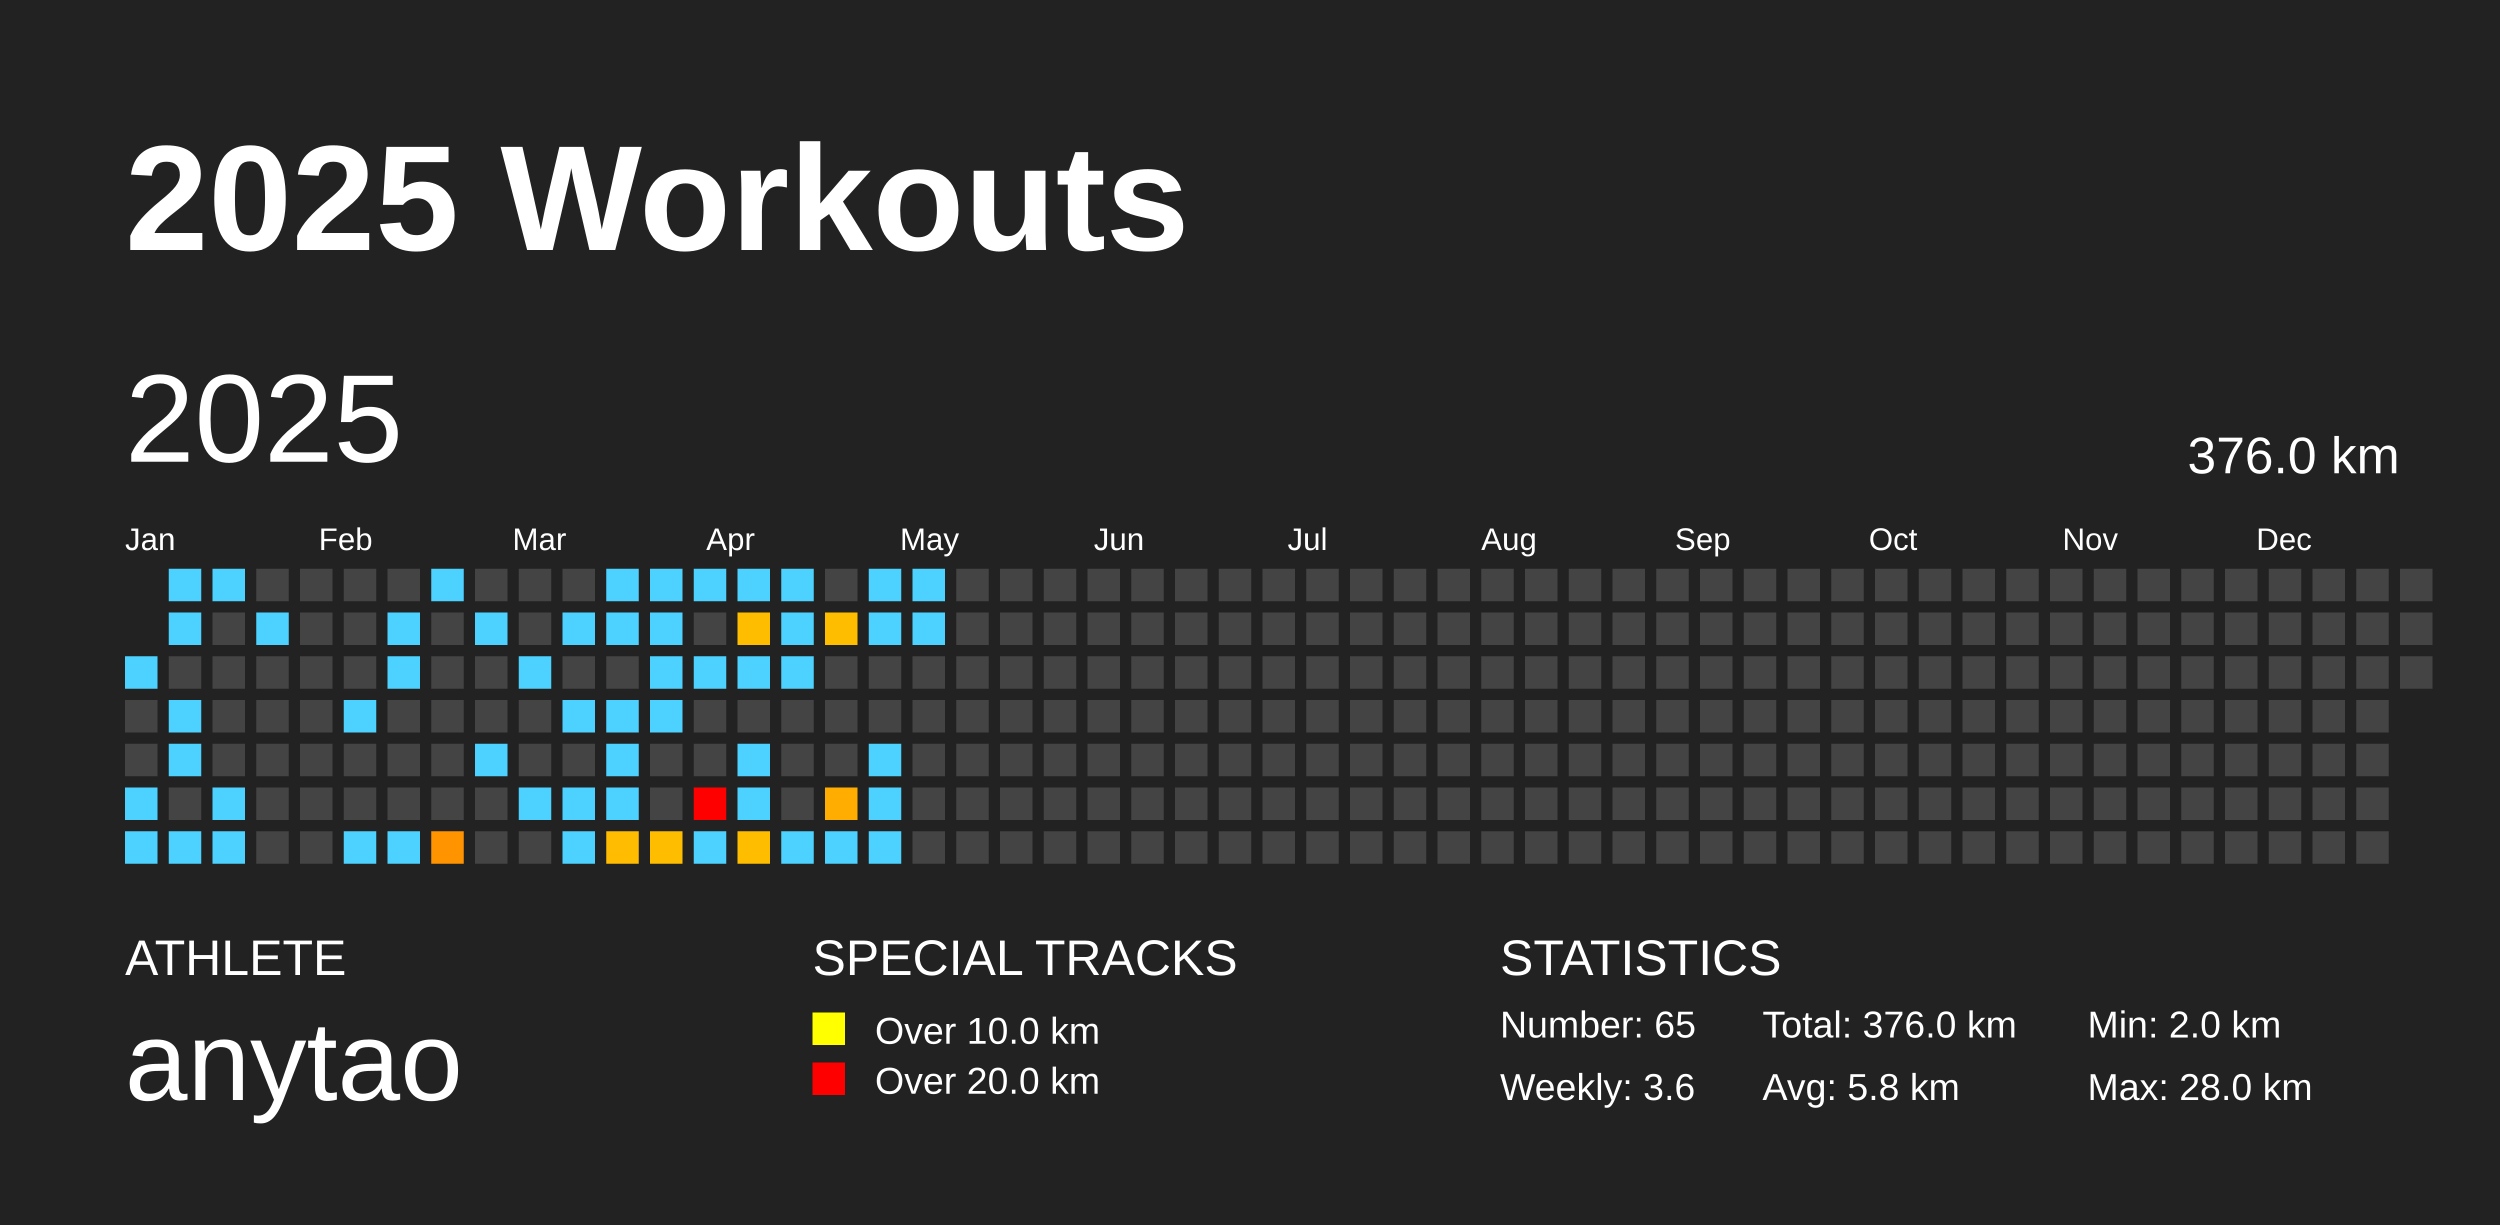
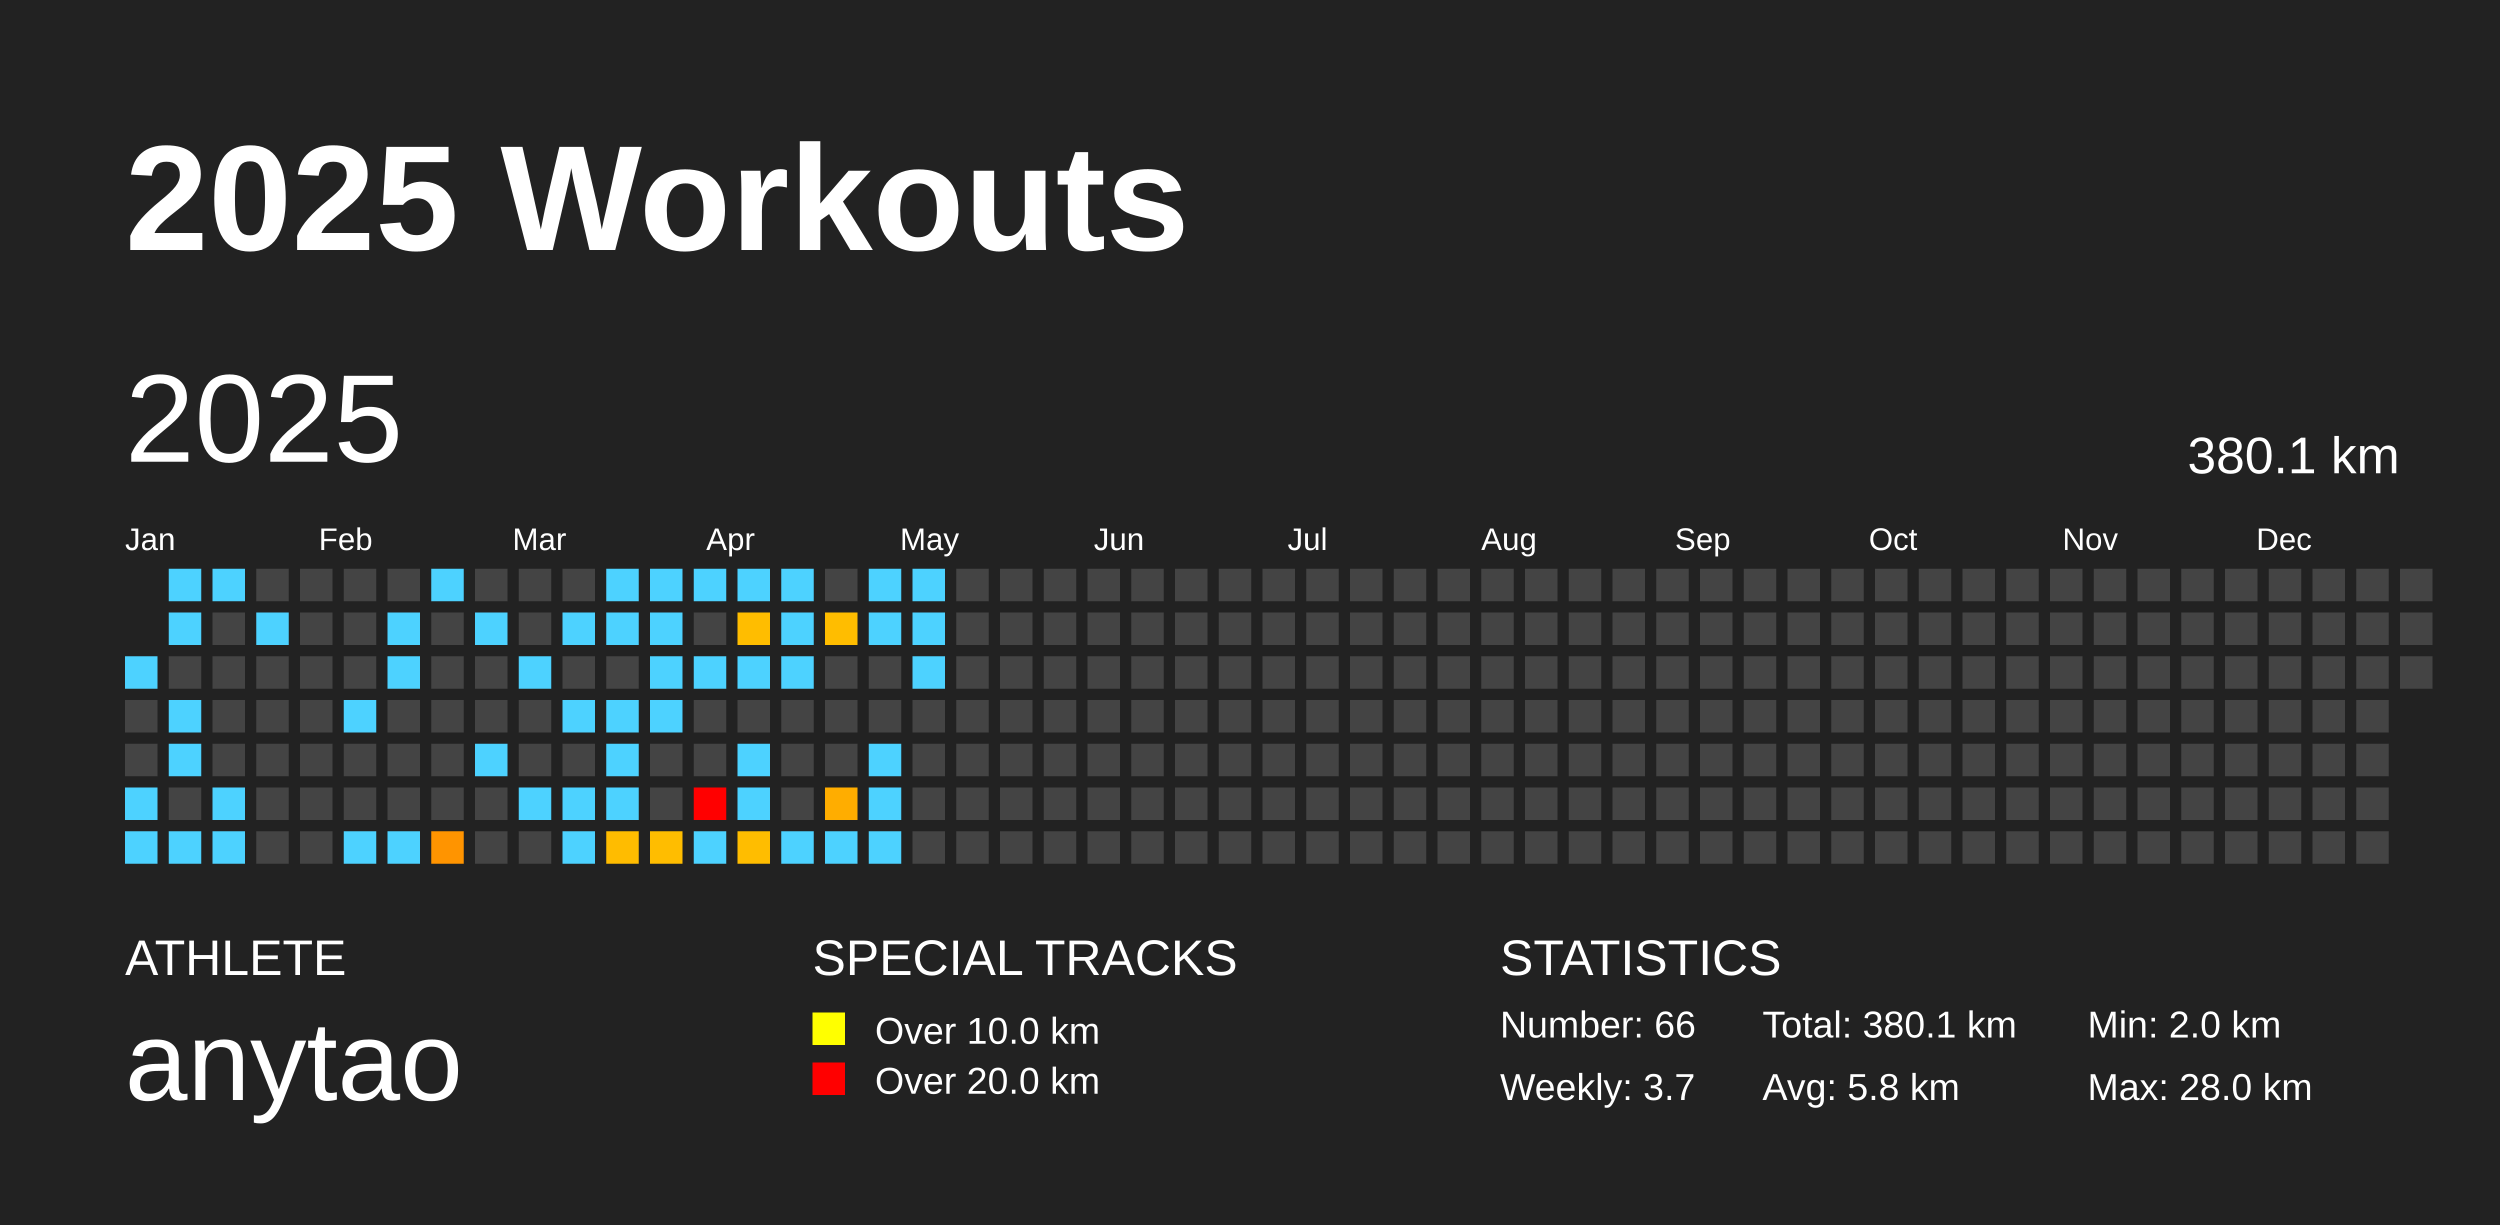
<svg xmlns="http://www.w3.org/2000/svg" baseProfile="full" height="98mm" version="1.1" viewBox="0,0,200,98" width="200mm">
  <defs />
  <rect fill="#222222" height="98" width="200" x="0" y="0" />
  <text fill="#FFFFFF" style="font-size:12px; font-family:Arial; font-weight:bold;" x="10" y="20">2025 Workouts</text>
  <text fill="#FFFFFF" style="font-size:4px; font-family:Arial" x="10" y="78">ATHLETE</text>
  <text fill="#FFFFFF" style="font-size:9px; font-family:Arial" x="10" y="88">anytao</text>
  <text fill="#FFFFFF" style="font-size:4px; font-family:Arial" x="65" y="78">SPECIAL TRACKS</text>
  <rect fill="yellow" height="2.6" width="2.6" x="65" y="81" />
  <text fill="#FFFFFF" style="font-size:3px; font-family:Arial" x="70" y="83.5">Over 10.0 km</text>
  <rect fill="red" height="2.6" width="2.6" x="65" y="85" />
  <text fill="#FFFFFF" style="font-size:3px; font-family:Arial" x="70" y="87.5">Over 20.0 km</text>
  <text fill="#FFFFFF" style="font-size:4px; font-family:Arial" x="120" y="78">STATISTICS</text>
-   <text fill="#FFFFFF" style="font-size:3px; font-family:Arial" x="120" y="83">Number: 65</text>
-   <text fill="#FFFFFF" style="font-size:3px; font-family:Arial" x="120" y="88">Weekly: 3.6</text>
-   <text fill="#FFFFFF" style="font-size:3px; font-family:Arial" x="141" y="83">Total: 376.0 km</text>
+   <text fill="#FFFFFF" style="font-size:3px; font-family:Arial" x="120" y="83">Number: 66</text>
+   <text fill="#FFFFFF" style="font-size:3px; font-family:Arial" x="120" y="88">Weekly: 3.7</text>
+   <text fill="#FFFFFF" style="font-size:3px; font-family:Arial" x="141" y="83">Total: 380.1 km</text>
  <text fill="#FFFFFF" style="font-size:3px; font-family:Arial" x="141" y="88">Avg: 5.8 km</text>
  <text fill="#FFFFFF" style="font-size:3px; font-family:Arial" x="167" y="83">Min: 2.0 km</text>
  <text fill="#FFFFFF" style="font-size:3px; font-family:Arial" x="167" y="88">Max: 28.0 km</text>
  <text dominant-baseline="hanging" fill="#FFFFFF" style="font-size:10.0px; font-family:Arial;" x="10" y="30">2025</text>
-   <text dominant-baseline="hanging" fill="#FFFFFF" style="font-size:4.125px; font-family:Arial;" x="175" y="35">376.0 km</text>
+   <text dominant-baseline="hanging" fill="#FFFFFF" style="font-size:4.125px; font-family:Arial;" x="175" y="35">380.1 km</text>
  <text fill="#FFFFFF" style="font-size:2.5px; font-family:Arial" x="10.0" y="44">Jan</text>
  <text fill="#FFFFFF" style="font-size:2.5px; font-family:Arial" x="25.5" y="44">Feb</text>
  <text fill="#FFFFFF" style="font-size:2.5px; font-family:Arial" x="41.0" y="44">Mar</text>
  <text fill="#FFFFFF" style="font-size:2.5px; font-family:Arial" x="56.5" y="44">Apr</text>
  <text fill="#FFFFFF" style="font-size:2.5px; font-family:Arial" x="72.0" y="44">May</text>
  <text fill="#FFFFFF" style="font-size:2.5px; font-family:Arial" x="87.5" y="44">Jun</text>
  <text fill="#FFFFFF" style="font-size:2.5px; font-family:Arial" x="103.0" y="44">Jul</text>
  <text fill="#FFFFFF" style="font-size:2.5px; font-family:Arial" x="118.5" y="44">Aug</text>
  <text fill="#FFFFFF" style="font-size:2.5px; font-family:Arial" x="134.0" y="44">Sep</text>
  <text fill="#FFFFFF" style="font-size:2.5px; font-family:Arial" x="149.5" y="44">Oct</text>
  <text fill="#FFFFFF" style="font-size:2.5px; font-family:Arial" x="165.0" y="44">Nov</text>
  <text fill="#FFFFFF" style="font-size:2.5px; font-family:Arial" x="180.5" y="44">Dec</text>
  <rect fill="#4dd2ff" height="2.6" width="2.6" x="10.0" y="52.5" />
  <rect fill="#444444" height="2.6" width="2.6" x="10.0" y="56.0" />
  <rect fill="#444444" height="2.6" width="2.6" x="10.0" y="59.5" />
  <rect fill="#4dd2ff" height="2.6" width="2.6" x="10.0" y="63.0" />
  <rect fill="#4dd2ff" height="2.6" width="2.6" x="10.0" y="66.5" />
  <rect fill="#4dd2ff" height="2.6" width="2.6" x="13.5" y="45.5" />
  <rect fill="#4dd2ff" height="2.6" width="2.6" x="13.5" y="49.0" />
  <rect fill="#444444" height="2.6" width="2.6" x="13.5" y="52.5" />
  <rect fill="#4dd2ff" height="2.6" width="2.6" x="13.5" y="56.0" />
  <rect fill="#4dd2ff" height="2.6" width="2.6" x="13.5" y="59.5" />
  <rect fill="#444444" height="2.6" width="2.6" x="13.5" y="63.0" />
  <rect fill="#4dd2ff" height="2.6" width="2.6" x="13.5" y="66.5" />
  <rect fill="#4dd2ff" height="2.6" width="2.6" x="17.0" y="45.5" />
  <rect fill="#444444" height="2.6" width="2.6" x="17.0" y="49.0" />
  <rect fill="#444444" height="2.6" width="2.6" x="17.0" y="52.5" />
  <rect fill="#444444" height="2.6" width="2.6" x="17.0" y="56.0" />
  <rect fill="#444444" height="2.6" width="2.6" x="17.0" y="59.5" />
  <rect fill="#4dd2ff" height="2.6" width="2.6" x="17.0" y="63.0" />
  <rect fill="#4dd2ff" height="2.6" width="2.6" x="17.0" y="66.5" />
  <rect fill="#444444" height="2.6" width="2.6" x="20.5" y="45.5" />
  <rect fill="#4dd2ff" height="2.6" width="2.6" x="20.5" y="49.0" />
  <rect fill="#444444" height="2.6" width="2.6" x="20.5" y="52.5" />
  <rect fill="#444444" height="2.6" width="2.6" x="20.5" y="56.0" />
  <rect fill="#444444" height="2.6" width="2.6" x="20.5" y="59.5" />
  <rect fill="#444444" height="2.6" width="2.6" x="20.5" y="63.0" />
  <rect fill="#444444" height="2.6" width="2.6" x="20.5" y="66.5" />
  <rect fill="#444444" height="2.6" width="2.6" x="24.0" y="45.5" />
  <rect fill="#444444" height="2.6" width="2.6" x="24.0" y="49.0" />
  <rect fill="#444444" height="2.6" width="2.6" x="24.0" y="52.5" />
  <rect fill="#444444" height="2.6" width="2.6" x="24.0" y="56.0" />
  <rect fill="#444444" height="2.6" width="2.6" x="24.0" y="59.5" />
  <rect fill="#444444" height="2.6" width="2.6" x="24.0" y="63.0" />
  <rect fill="#444444" height="2.6" width="2.6" x="24.0" y="66.5" />
  <rect fill="#444444" height="2.6" width="2.6" x="27.5" y="45.5" />
  <rect fill="#444444" height="2.6" width="2.6" x="27.5" y="49.0" />
  <rect fill="#444444" height="2.6" width="2.6" x="27.5" y="52.5" />
  <rect fill="#4dd2ff" height="2.6" width="2.6" x="27.5" y="56.0" />
  <rect fill="#444444" height="2.6" width="2.6" x="27.5" y="59.5" />
  <rect fill="#444444" height="2.6" width="2.6" x="27.5" y="63.0" />
  <rect fill="#4dd2ff" height="2.6" width="2.6" x="27.5" y="66.5" />
  <rect fill="#444444" height="2.6" width="2.6" x="31.0" y="45.5" />
  <rect fill="#4dd2ff" height="2.6" width="2.6" x="31.0" y="49.0" />
  <rect fill="#4dd2ff" height="2.6" width="2.6" x="31.0" y="52.5" />
  <rect fill="#444444" height="2.6" width="2.6" x="31.0" y="56.0" />
  <rect fill="#444444" height="2.6" width="2.6" x="31.0" y="59.5" />
  <rect fill="#444444" height="2.6" width="2.6" x="31.0" y="63.0" />
  <rect fill="#4dd2ff" height="2.6" width="2.6" x="31.0" y="66.5" />
  <rect fill="#4dd2ff" height="2.6" width="2.6" x="34.5" y="45.5" />
  <rect fill="#444444" height="2.6" width="2.6" x="34.5" y="49.0" />
  <rect fill="#444444" height="2.6" width="2.6" x="34.5" y="52.5" />
  <rect fill="#444444" height="2.6" width="2.6" x="34.5" y="56.0" />
  <rect fill="#444444" height="2.6" width="2.6" x="34.5" y="59.5" />
  <rect fill="#444444" height="2.6" width="2.6" x="34.5" y="63.0" />
  <rect fill="#ff9400" height="2.6" width="2.6" x="34.5" y="66.5" />
  <rect fill="#444444" height="2.6" width="2.6" x="38.0" y="45.5" />
  <rect fill="#4dd2ff" height="2.6" width="2.6" x="38.0" y="49.0" />
  <rect fill="#444444" height="2.6" width="2.6" x="38.0" y="52.5" />
  <rect fill="#444444" height="2.6" width="2.6" x="38.0" y="56.0" />
  <rect fill="#4dd2ff" height="2.6" width="2.6" x="38.0" y="59.5" />
  <rect fill="#444444" height="2.6" width="2.6" x="38.0" y="63.0" />
  <rect fill="#444444" height="2.6" width="2.6" x="38.0" y="66.5" />
  <rect fill="#444444" height="2.6" width="2.6" x="41.5" y="45.5" />
  <rect fill="#444444" height="2.6" width="2.6" x="41.5" y="49.0" />
  <rect fill="#4dd2ff" height="2.6" width="2.6" x="41.5" y="52.5" />
  <rect fill="#444444" height="2.6" width="2.6" x="41.5" y="56.0" />
  <rect fill="#444444" height="2.6" width="2.6" x="41.5" y="59.5" />
  <rect fill="#4dd2ff" height="2.6" width="2.6" x="41.5" y="63.0" />
  <rect fill="#444444" height="2.6" width="2.6" x="41.5" y="66.5" />
  <rect fill="#444444" height="2.6" width="2.6" x="45.0" y="45.5" />
  <rect fill="#4dd2ff" height="2.6" width="2.6" x="45.0" y="49.0" />
  <rect fill="#444444" height="2.6" width="2.6" x="45.0" y="52.5" />
  <rect fill="#4dd2ff" height="2.6" width="2.6" x="45.0" y="56.0" />
  <rect fill="#444444" height="2.6" width="2.6" x="45.0" y="59.5" />
  <rect fill="#4dd2ff" height="2.6" width="2.6" x="45.0" y="63.0" />
  <rect fill="#4dd2ff" height="2.6" width="2.6" x="45.0" y="66.5" />
  <rect fill="#4dd2ff" height="2.6" width="2.6" x="48.5" y="45.5" />
  <rect fill="#4dd2ff" height="2.6" width="2.6" x="48.5" y="49.0" />
  <rect fill="#444444" height="2.6" width="2.6" x="48.5" y="52.5" />
  <rect fill="#4dd2ff" height="2.6" width="2.6" x="48.5" y="56.0" />
  <rect fill="#4dd2ff" height="2.6" width="2.6" x="48.5" y="59.5" />
  <rect fill="#4dd2ff" height="2.6" width="2.6" x="48.5" y="63.0" />
  <rect fill="#ffbc00" height="2.6" width="2.6" x="48.5" y="66.5" />
  <rect fill="#4dd2ff" height="2.6" width="2.6" x="52.0" y="45.5" />
  <rect fill="#4dd2ff" height="2.6" width="2.6" x="52.0" y="49.0" />
  <rect fill="#4dd2ff" height="2.6" width="2.6" x="52.0" y="52.5" />
  <rect fill="#4dd2ff" height="2.6" width="2.6" x="52.0" y="56.0" />
  <rect fill="#444444" height="2.6" width="2.6" x="52.0" y="59.5" />
  <rect fill="#444444" height="2.6" width="2.6" x="52.0" y="63.0" />
  <rect fill="#ffbd00" height="2.6" width="2.6" x="52.0" y="66.5" />
  <rect fill="#4dd2ff" height="2.6" width="2.6" x="55.5" y="45.5" />
  <rect fill="#444444" height="2.6" width="2.6" x="55.5" y="49.0" />
  <rect fill="#4dd2ff" height="2.6" width="2.6" x="55.5" y="52.5" />
  <rect fill="#444444" height="2.6" width="2.6" x="55.5" y="56.0" />
  <rect fill="#444444" height="2.6" width="2.6" x="55.5" y="59.5" />
  <rect fill="red" height="2.6" width="2.6" x="55.5" y="63.0" />
  <rect fill="#4dd2ff" height="2.6" width="2.6" x="55.5" y="66.5" />
  <rect fill="#4dd2ff" height="2.6" width="2.6" x="59.0" y="45.5" />
  <rect fill="#ffbd00" height="2.6" width="2.6" x="59.0" y="49.0" />
  <rect fill="#4dd2ff" height="2.6" width="2.6" x="59.0" y="52.5" />
  <rect fill="#444444" height="2.6" width="2.6" x="59.0" y="56.0" />
  <rect fill="#4dd2ff" height="2.6" width="2.6" x="59.0" y="59.5" />
  <rect fill="#4dd2ff" height="2.6" width="2.6" x="59.0" y="63.0" />
  <rect fill="#ffbd00" height="2.6" width="2.6" x="59.0" y="66.5" />
  <rect fill="#4dd2ff" height="2.6" width="2.6" x="62.5" y="45.5" />
  <rect fill="#4dd2ff" height="2.6" width="2.6" x="62.5" y="49.0" />
  <rect fill="#4dd2ff" height="2.6" width="2.6" x="62.5" y="52.5" />
  <rect fill="#444444" height="2.6" width="2.6" x="62.5" y="56.0" />
  <rect fill="#444444" height="2.6" width="2.6" x="62.5" y="59.5" />
  <rect fill="#444444" height="2.6" width="2.6" x="62.5" y="63.0" />
  <rect fill="#4dd2ff" height="2.6" width="2.6" x="62.5" y="66.5" />
  <rect fill="#444444" height="2.6" width="2.6" x="66.0" y="45.5" />
  <rect fill="#ffbd00" height="2.6" width="2.6" x="66.0" y="49.0" />
  <rect fill="#444444" height="2.6" width="2.6" x="66.0" y="52.5" />
  <rect fill="#444444" height="2.6" width="2.6" x="66.0" y="56.0" />
  <rect fill="#444444" height="2.6" width="2.6" x="66.0" y="59.5" />
  <rect fill="#ffad00" height="2.6" width="2.6" x="66.0" y="63.0" />
  <rect fill="#4dd2ff" height="2.6" width="2.6" x="66.0" y="66.5" />
  <rect fill="#4dd2ff" height="2.6" width="2.6" x="69.5" y="45.5" />
  <rect fill="#4dd2ff" height="2.6" width="2.6" x="69.5" y="49.0" />
  <rect fill="#444444" height="2.6" width="2.6" x="69.5" y="52.5" />
  <rect fill="#444444" height="2.6" width="2.6" x="69.5" y="56.0" />
  <rect fill="#4dd2ff" height="2.6" width="2.6" x="69.5" y="59.5" />
  <rect fill="#4dd2ff" height="2.6" width="2.6" x="69.5" y="63.0" />
  <rect fill="#4dd2ff" height="2.6" width="2.6" x="69.5" y="66.5" />
  <rect fill="#4dd2ff" height="2.6" width="2.6" x="73.0" y="45.5" />
  <rect fill="#4dd2ff" height="2.6" width="2.6" x="73.0" y="49.0" />
-   <rect fill="#444444" height="2.6" width="2.6" x="73.0" y="52.5" />
+   <rect fill="#4dd2ff" height="2.6" width="2.6" x="73.0" y="52.5" />
  <rect fill="#444444" height="2.6" width="2.6" x="73.0" y="56.0" />
  <rect fill="#444444" height="2.6" width="2.6" x="73.0" y="59.5" />
  <rect fill="#444444" height="2.6" width="2.6" x="73.0" y="63.0" />
  <rect fill="#444444" height="2.6" width="2.6" x="73.0" y="66.5" />
  <rect fill="#444444" height="2.6" width="2.6" x="76.5" y="45.5" />
  <rect fill="#444444" height="2.6" width="2.6" x="76.5" y="49.0" />
  <rect fill="#444444" height="2.6" width="2.6" x="76.5" y="52.5" />
  <rect fill="#444444" height="2.6" width="2.6" x="76.5" y="56.0" />
  <rect fill="#444444" height="2.6" width="2.6" x="76.5" y="59.5" />
  <rect fill="#444444" height="2.6" width="2.6" x="76.5" y="63.0" />
  <rect fill="#444444" height="2.6" width="2.6" x="76.5" y="66.5" />
  <rect fill="#444444" height="2.6" width="2.6" x="80.0" y="45.5" />
  <rect fill="#444444" height="2.6" width="2.6" x="80.0" y="49.0" />
  <rect fill="#444444" height="2.6" width="2.6" x="80.0" y="52.5" />
  <rect fill="#444444" height="2.6" width="2.6" x="80.0" y="56.0" />
  <rect fill="#444444" height="2.6" width="2.6" x="80.0" y="59.5" />
  <rect fill="#444444" height="2.6" width="2.6" x="80.0" y="63.0" />
  <rect fill="#444444" height="2.6" width="2.6" x="80.0" y="66.5" />
  <rect fill="#444444" height="2.6" width="2.6" x="83.5" y="45.5" />
  <rect fill="#444444" height="2.6" width="2.6" x="83.5" y="49.0" />
  <rect fill="#444444" height="2.6" width="2.6" x="83.5" y="52.5" />
  <rect fill="#444444" height="2.6" width="2.6" x="83.5" y="56.0" />
  <rect fill="#444444" height="2.6" width="2.6" x="83.5" y="59.5" />
  <rect fill="#444444" height="2.6" width="2.6" x="83.5" y="63.0" />
  <rect fill="#444444" height="2.6" width="2.6" x="83.5" y="66.5" />
  <rect fill="#444444" height="2.6" width="2.6" x="87.0" y="45.5" />
  <rect fill="#444444" height="2.6" width="2.6" x="87.0" y="49.0" />
  <rect fill="#444444" height="2.6" width="2.6" x="87.0" y="52.5" />
  <rect fill="#444444" height="2.6" width="2.6" x="87.0" y="56.0" />
  <rect fill="#444444" height="2.6" width="2.6" x="87.0" y="59.5" />
  <rect fill="#444444" height="2.6" width="2.6" x="87.0" y="63.0" />
  <rect fill="#444444" height="2.6" width="2.6" x="87.0" y="66.5" />
  <rect fill="#444444" height="2.6" width="2.6" x="90.5" y="45.5" />
  <rect fill="#444444" height="2.6" width="2.6" x="90.5" y="49.0" />
  <rect fill="#444444" height="2.6" width="2.6" x="90.5" y="52.5" />
  <rect fill="#444444" height="2.6" width="2.6" x="90.5" y="56.0" />
  <rect fill="#444444" height="2.6" width="2.6" x="90.5" y="59.5" />
  <rect fill="#444444" height="2.6" width="2.6" x="90.5" y="63.0" />
  <rect fill="#444444" height="2.6" width="2.6" x="90.5" y="66.5" />
  <rect fill="#444444" height="2.6" width="2.6" x="94.0" y="45.5" />
  <rect fill="#444444" height="2.6" width="2.6" x="94.0" y="49.0" />
  <rect fill="#444444" height="2.6" width="2.6" x="94.0" y="52.5" />
  <rect fill="#444444" height="2.6" width="2.6" x="94.0" y="56.0" />
  <rect fill="#444444" height="2.6" width="2.6" x="94.0" y="59.5" />
  <rect fill="#444444" height="2.6" width="2.6" x="94.0" y="63.0" />
  <rect fill="#444444" height="2.6" width="2.6" x="94.0" y="66.5" />
  <rect fill="#444444" height="2.6" width="2.6" x="97.5" y="45.5" />
  <rect fill="#444444" height="2.6" width="2.6" x="97.5" y="49.0" />
  <rect fill="#444444" height="2.6" width="2.6" x="97.5" y="52.5" />
  <rect fill="#444444" height="2.6" width="2.6" x="97.5" y="56.0" />
  <rect fill="#444444" height="2.6" width="2.6" x="97.5" y="59.5" />
  <rect fill="#444444" height="2.6" width="2.6" x="97.5" y="63.0" />
  <rect fill="#444444" height="2.6" width="2.6" x="97.5" y="66.5" />
  <rect fill="#444444" height="2.6" width="2.6" x="101.0" y="45.5" />
  <rect fill="#444444" height="2.6" width="2.6" x="101.0" y="49.0" />
  <rect fill="#444444" height="2.6" width="2.6" x="101.0" y="52.5" />
  <rect fill="#444444" height="2.6" width="2.6" x="101.0" y="56.0" />
  <rect fill="#444444" height="2.6" width="2.6" x="101.0" y="59.5" />
  <rect fill="#444444" height="2.6" width="2.6" x="101.0" y="63.0" />
  <rect fill="#444444" height="2.6" width="2.6" x="101.0" y="66.5" />
  <rect fill="#444444" height="2.6" width="2.6" x="104.5" y="45.5" />
  <rect fill="#444444" height="2.6" width="2.6" x="104.5" y="49.0" />
  <rect fill="#444444" height="2.6" width="2.6" x="104.5" y="52.5" />
  <rect fill="#444444" height="2.6" width="2.6" x="104.5" y="56.0" />
  <rect fill="#444444" height="2.6" width="2.6" x="104.5" y="59.5" />
  <rect fill="#444444" height="2.6" width="2.6" x="104.5" y="63.0" />
  <rect fill="#444444" height="2.6" width="2.6" x="104.5" y="66.5" />
  <rect fill="#444444" height="2.6" width="2.6" x="108.0" y="45.5" />
  <rect fill="#444444" height="2.6" width="2.6" x="108.0" y="49.0" />
  <rect fill="#444444" height="2.6" width="2.6" x="108.0" y="52.5" />
  <rect fill="#444444" height="2.6" width="2.6" x="108.0" y="56.0" />
  <rect fill="#444444" height="2.6" width="2.6" x="108.0" y="59.5" />
  <rect fill="#444444" height="2.6" width="2.6" x="108.0" y="63.0" />
  <rect fill="#444444" height="2.6" width="2.6" x="108.0" y="66.5" />
  <rect fill="#444444" height="2.6" width="2.6" x="111.5" y="45.5" />
  <rect fill="#444444" height="2.6" width="2.6" x="111.5" y="49.0" />
  <rect fill="#444444" height="2.6" width="2.6" x="111.5" y="52.5" />
  <rect fill="#444444" height="2.6" width="2.6" x="111.5" y="56.0" />
  <rect fill="#444444" height="2.6" width="2.6" x="111.5" y="59.5" />
  <rect fill="#444444" height="2.6" width="2.6" x="111.5" y="63.0" />
  <rect fill="#444444" height="2.6" width="2.6" x="111.5" y="66.5" />
  <rect fill="#444444" height="2.6" width="2.6" x="115.0" y="45.5" />
  <rect fill="#444444" height="2.6" width="2.6" x="115.0" y="49.0" />
  <rect fill="#444444" height="2.6" width="2.6" x="115.0" y="52.5" />
  <rect fill="#444444" height="2.6" width="2.6" x="115.0" y="56.0" />
  <rect fill="#444444" height="2.6" width="2.6" x="115.0" y="59.5" />
  <rect fill="#444444" height="2.6" width="2.6" x="115.0" y="63.0" />
  <rect fill="#444444" height="2.6" width="2.6" x="115.0" y="66.5" />
  <rect fill="#444444" height="2.6" width="2.6" x="118.5" y="45.5" />
  <rect fill="#444444" height="2.6" width="2.6" x="118.5" y="49.0" />
  <rect fill="#444444" height="2.6" width="2.6" x="118.5" y="52.5" />
  <rect fill="#444444" height="2.6" width="2.6" x="118.5" y="56.0" />
  <rect fill="#444444" height="2.6" width="2.6" x="118.5" y="59.5" />
  <rect fill="#444444" height="2.6" width="2.6" x="118.5" y="63.0" />
  <rect fill="#444444" height="2.6" width="2.6" x="118.5" y="66.5" />
  <rect fill="#444444" height="2.6" width="2.6" x="122.0" y="45.5" />
  <rect fill="#444444" height="2.6" width="2.6" x="122.0" y="49.0" />
  <rect fill="#444444" height="2.6" width="2.6" x="122.0" y="52.5" />
  <rect fill="#444444" height="2.6" width="2.6" x="122.0" y="56.0" />
  <rect fill="#444444" height="2.6" width="2.6" x="122.0" y="59.5" />
  <rect fill="#444444" height="2.6" width="2.6" x="122.0" y="63.0" />
  <rect fill="#444444" height="2.6" width="2.6" x="122.0" y="66.5" />
  <rect fill="#444444" height="2.6" width="2.6" x="125.5" y="45.5" />
  <rect fill="#444444" height="2.6" width="2.6" x="125.5" y="49.0" />
  <rect fill="#444444" height="2.6" width="2.6" x="125.5" y="52.5" />
  <rect fill="#444444" height="2.6" width="2.6" x="125.5" y="56.0" />
  <rect fill="#444444" height="2.6" width="2.6" x="125.5" y="59.5" />
  <rect fill="#444444" height="2.6" width="2.6" x="125.5" y="63.0" />
  <rect fill="#444444" height="2.6" width="2.6" x="125.5" y="66.5" />
  <rect fill="#444444" height="2.6" width="2.6" x="129.0" y="45.5" />
  <rect fill="#444444" height="2.6" width="2.6" x="129.0" y="49.0" />
  <rect fill="#444444" height="2.6" width="2.6" x="129.0" y="52.5" />
  <rect fill="#444444" height="2.6" width="2.6" x="129.0" y="56.0" />
  <rect fill="#444444" height="2.6" width="2.6" x="129.0" y="59.5" />
  <rect fill="#444444" height="2.6" width="2.6" x="129.0" y="63.0" />
  <rect fill="#444444" height="2.6" width="2.6" x="129.0" y="66.5" />
  <rect fill="#444444" height="2.6" width="2.6" x="132.5" y="45.5" />
  <rect fill="#444444" height="2.6" width="2.6" x="132.5" y="49.0" />
  <rect fill="#444444" height="2.6" width="2.6" x="132.5" y="52.5" />
  <rect fill="#444444" height="2.6" width="2.6" x="132.5" y="56.0" />
  <rect fill="#444444" height="2.6" width="2.6" x="132.5" y="59.5" />
  <rect fill="#444444" height="2.6" width="2.6" x="132.5" y="63.0" />
  <rect fill="#444444" height="2.6" width="2.6" x="132.5" y="66.5" />
  <rect fill="#444444" height="2.6" width="2.6" x="136.0" y="45.5" />
  <rect fill="#444444" height="2.6" width="2.6" x="136.0" y="49.0" />
  <rect fill="#444444" height="2.6" width="2.6" x="136.0" y="52.5" />
  <rect fill="#444444" height="2.6" width="2.6" x="136.0" y="56.0" />
  <rect fill="#444444" height="2.6" width="2.6" x="136.0" y="59.5" />
  <rect fill="#444444" height="2.6" width="2.6" x="136.0" y="63.0" />
  <rect fill="#444444" height="2.6" width="2.6" x="136.0" y="66.5" />
  <rect fill="#444444" height="2.6" width="2.6" x="139.5" y="45.5" />
  <rect fill="#444444" height="2.6" width="2.6" x="139.5" y="49.0" />
  <rect fill="#444444" height="2.6" width="2.6" x="139.5" y="52.5" />
  <rect fill="#444444" height="2.6" width="2.6" x="139.5" y="56.0" />
  <rect fill="#444444" height="2.6" width="2.6" x="139.5" y="59.5" />
  <rect fill="#444444" height="2.6" width="2.6" x="139.5" y="63.0" />
  <rect fill="#444444" height="2.6" width="2.6" x="139.5" y="66.5" />
  <rect fill="#444444" height="2.6" width="2.6" x="143.0" y="45.5" />
  <rect fill="#444444" height="2.6" width="2.6" x="143.0" y="49.0" />
  <rect fill="#444444" height="2.6" width="2.6" x="143.0" y="52.5" />
  <rect fill="#444444" height="2.6" width="2.6" x="143.0" y="56.0" />
  <rect fill="#444444" height="2.6" width="2.6" x="143.0" y="59.5" />
  <rect fill="#444444" height="2.6" width="2.6" x="143.0" y="63.0" />
  <rect fill="#444444" height="2.6" width="2.6" x="143.0" y="66.5" />
  <rect fill="#444444" height="2.6" width="2.6" x="146.5" y="45.5" />
  <rect fill="#444444" height="2.6" width="2.6" x="146.5" y="49.0" />
  <rect fill="#444444" height="2.6" width="2.6" x="146.5" y="52.5" />
  <rect fill="#444444" height="2.6" width="2.6" x="146.5" y="56.0" />
  <rect fill="#444444" height="2.6" width="2.6" x="146.5" y="59.5" />
  <rect fill="#444444" height="2.6" width="2.6" x="146.5" y="63.0" />
  <rect fill="#444444" height="2.6" width="2.6" x="146.5" y="66.5" />
  <rect fill="#444444" height="2.6" width="2.6" x="150.0" y="45.5" />
  <rect fill="#444444" height="2.6" width="2.6" x="150.0" y="49.0" />
  <rect fill="#444444" height="2.6" width="2.6" x="150.0" y="52.5" />
  <rect fill="#444444" height="2.6" width="2.6" x="150.0" y="56.0" />
  <rect fill="#444444" height="2.6" width="2.6" x="150.0" y="59.5" />
  <rect fill="#444444" height="2.6" width="2.6" x="150.0" y="63.0" />
  <rect fill="#444444" height="2.6" width="2.6" x="150.0" y="66.5" />
  <rect fill="#444444" height="2.6" width="2.6" x="153.5" y="45.5" />
  <rect fill="#444444" height="2.6" width="2.6" x="153.5" y="49.0" />
  <rect fill="#444444" height="2.6" width="2.6" x="153.5" y="52.5" />
  <rect fill="#444444" height="2.6" width="2.6" x="153.5" y="56.0" />
  <rect fill="#444444" height="2.6" width="2.6" x="153.5" y="59.5" />
  <rect fill="#444444" height="2.6" width="2.6" x="153.5" y="63.0" />
  <rect fill="#444444" height="2.6" width="2.6" x="153.5" y="66.5" />
  <rect fill="#444444" height="2.6" width="2.6" x="157.0" y="45.5" />
  <rect fill="#444444" height="2.6" width="2.6" x="157.0" y="49.0" />
  <rect fill="#444444" height="2.6" width="2.6" x="157.0" y="52.5" />
  <rect fill="#444444" height="2.6" width="2.6" x="157.0" y="56.0" />
  <rect fill="#444444" height="2.6" width="2.6" x="157.0" y="59.5" />
  <rect fill="#444444" height="2.6" width="2.6" x="157.0" y="63.0" />
  <rect fill="#444444" height="2.6" width="2.6" x="157.0" y="66.5" />
  <rect fill="#444444" height="2.6" width="2.6" x="160.5" y="45.5" />
  <rect fill="#444444" height="2.6" width="2.6" x="160.5" y="49.0" />
  <rect fill="#444444" height="2.6" width="2.6" x="160.5" y="52.5" />
  <rect fill="#444444" height="2.6" width="2.6" x="160.5" y="56.0" />
  <rect fill="#444444" height="2.6" width="2.6" x="160.5" y="59.5" />
  <rect fill="#444444" height="2.6" width="2.6" x="160.5" y="63.0" />
  <rect fill="#444444" height="2.6" width="2.6" x="160.5" y="66.5" />
  <rect fill="#444444" height="2.6" width="2.6" x="164.0" y="45.5" />
  <rect fill="#444444" height="2.6" width="2.6" x="164.0" y="49.0" />
  <rect fill="#444444" height="2.6" width="2.6" x="164.0" y="52.5" />
  <rect fill="#444444" height="2.6" width="2.6" x="164.0" y="56.0" />
  <rect fill="#444444" height="2.6" width="2.6" x="164.0" y="59.5" />
  <rect fill="#444444" height="2.6" width="2.6" x="164.0" y="63.0" />
  <rect fill="#444444" height="2.6" width="2.6" x="164.0" y="66.5" />
  <rect fill="#444444" height="2.6" width="2.6" x="167.5" y="45.5" />
  <rect fill="#444444" height="2.6" width="2.6" x="167.5" y="49.0" />
  <rect fill="#444444" height="2.6" width="2.6" x="167.5" y="52.5" />
  <rect fill="#444444" height="2.6" width="2.6" x="167.5" y="56.0" />
  <rect fill="#444444" height="2.6" width="2.6" x="167.5" y="59.5" />
  <rect fill="#444444" height="2.6" width="2.6" x="167.5" y="63.0" />
  <rect fill="#444444" height="2.6" width="2.6" x="167.5" y="66.5" />
  <rect fill="#444444" height="2.6" width="2.6" x="171.0" y="45.5" />
  <rect fill="#444444" height="2.6" width="2.6" x="171.0" y="49.0" />
  <rect fill="#444444" height="2.6" width="2.6" x="171.0" y="52.5" />
  <rect fill="#444444" height="2.6" width="2.6" x="171.0" y="56.0" />
  <rect fill="#444444" height="2.6" width="2.6" x="171.0" y="59.5" />
  <rect fill="#444444" height="2.6" width="2.6" x="171.0" y="63.0" />
  <rect fill="#444444" height="2.6" width="2.6" x="171.0" y="66.5" />
  <rect fill="#444444" height="2.6" width="2.6" x="174.5" y="45.5" />
  <rect fill="#444444" height="2.6" width="2.6" x="174.5" y="49.0" />
  <rect fill="#444444" height="2.6" width="2.6" x="174.5" y="52.5" />
  <rect fill="#444444" height="2.6" width="2.6" x="174.5" y="56.0" />
  <rect fill="#444444" height="2.6" width="2.6" x="174.5" y="59.5" />
  <rect fill="#444444" height="2.6" width="2.6" x="174.5" y="63.0" />
  <rect fill="#444444" height="2.6" width="2.6" x="174.5" y="66.5" />
  <rect fill="#444444" height="2.6" width="2.6" x="178.0" y="45.5" />
  <rect fill="#444444" height="2.6" width="2.6" x="178.0" y="49.0" />
  <rect fill="#444444" height="2.6" width="2.6" x="178.0" y="52.5" />
  <rect fill="#444444" height="2.6" width="2.6" x="178.0" y="56.0" />
  <rect fill="#444444" height="2.6" width="2.6" x="178.0" y="59.5" />
  <rect fill="#444444" height="2.6" width="2.6" x="178.0" y="63.0" />
  <rect fill="#444444" height="2.6" width="2.6" x="178.0" y="66.5" />
  <rect fill="#444444" height="2.6" width="2.6" x="181.5" y="45.5" />
  <rect fill="#444444" height="2.6" width="2.6" x="181.5" y="49.0" />
  <rect fill="#444444" height="2.6" width="2.6" x="181.5" y="52.5" />
  <rect fill="#444444" height="2.6" width="2.6" x="181.5" y="56.0" />
  <rect fill="#444444" height="2.6" width="2.6" x="181.5" y="59.5" />
  <rect fill="#444444" height="2.6" width="2.6" x="181.5" y="63.0" />
  <rect fill="#444444" height="2.6" width="2.6" x="181.5" y="66.5" />
  <rect fill="#444444" height="2.6" width="2.6" x="185.0" y="45.5" />
  <rect fill="#444444" height="2.6" width="2.6" x="185.0" y="49.0" />
  <rect fill="#444444" height="2.6" width="2.6" x="185.0" y="52.5" />
  <rect fill="#444444" height="2.6" width="2.6" x="185.0" y="56.0" />
  <rect fill="#444444" height="2.6" width="2.6" x="185.0" y="59.5" />
  <rect fill="#444444" height="2.6" width="2.6" x="185.0" y="63.0" />
  <rect fill="#444444" height="2.6" width="2.6" x="185.0" y="66.5" />
  <rect fill="#444444" height="2.6" width="2.6" x="188.5" y="45.5" />
  <rect fill="#444444" height="2.6" width="2.6" x="188.5" y="49.0" />
  <rect fill="#444444" height="2.6" width="2.6" x="188.5" y="52.5" />
  <rect fill="#444444" height="2.6" width="2.6" x="188.5" y="56.0" />
  <rect fill="#444444" height="2.6" width="2.6" x="188.5" y="59.5" />
  <rect fill="#444444" height="2.6" width="2.6" x="188.5" y="63.0" />
  <rect fill="#444444" height="2.6" width="2.6" x="188.5" y="66.5" />
  <rect fill="#444444" height="2.6" width="2.6" x="192.0" y="45.5" />
  <rect fill="#444444" height="2.6" width="2.6" x="192.0" y="49.0" />
  <rect fill="#444444" height="2.6" width="2.6" x="192.0" y="52.5" />
</svg>
